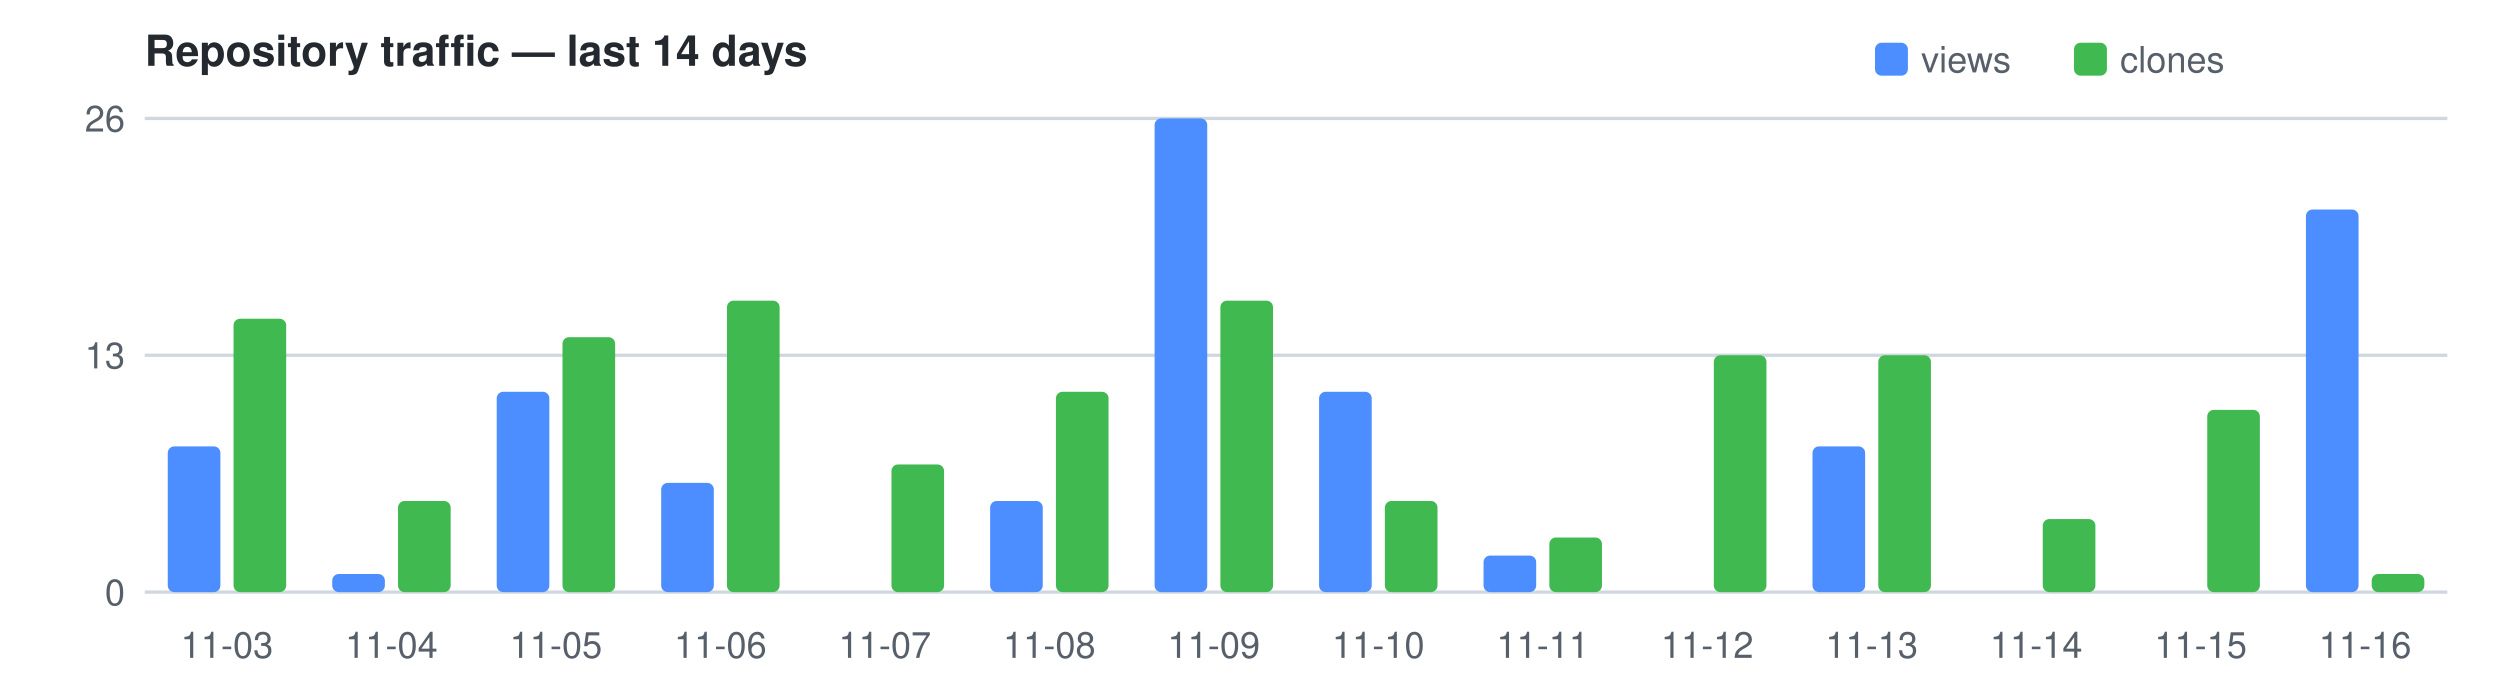
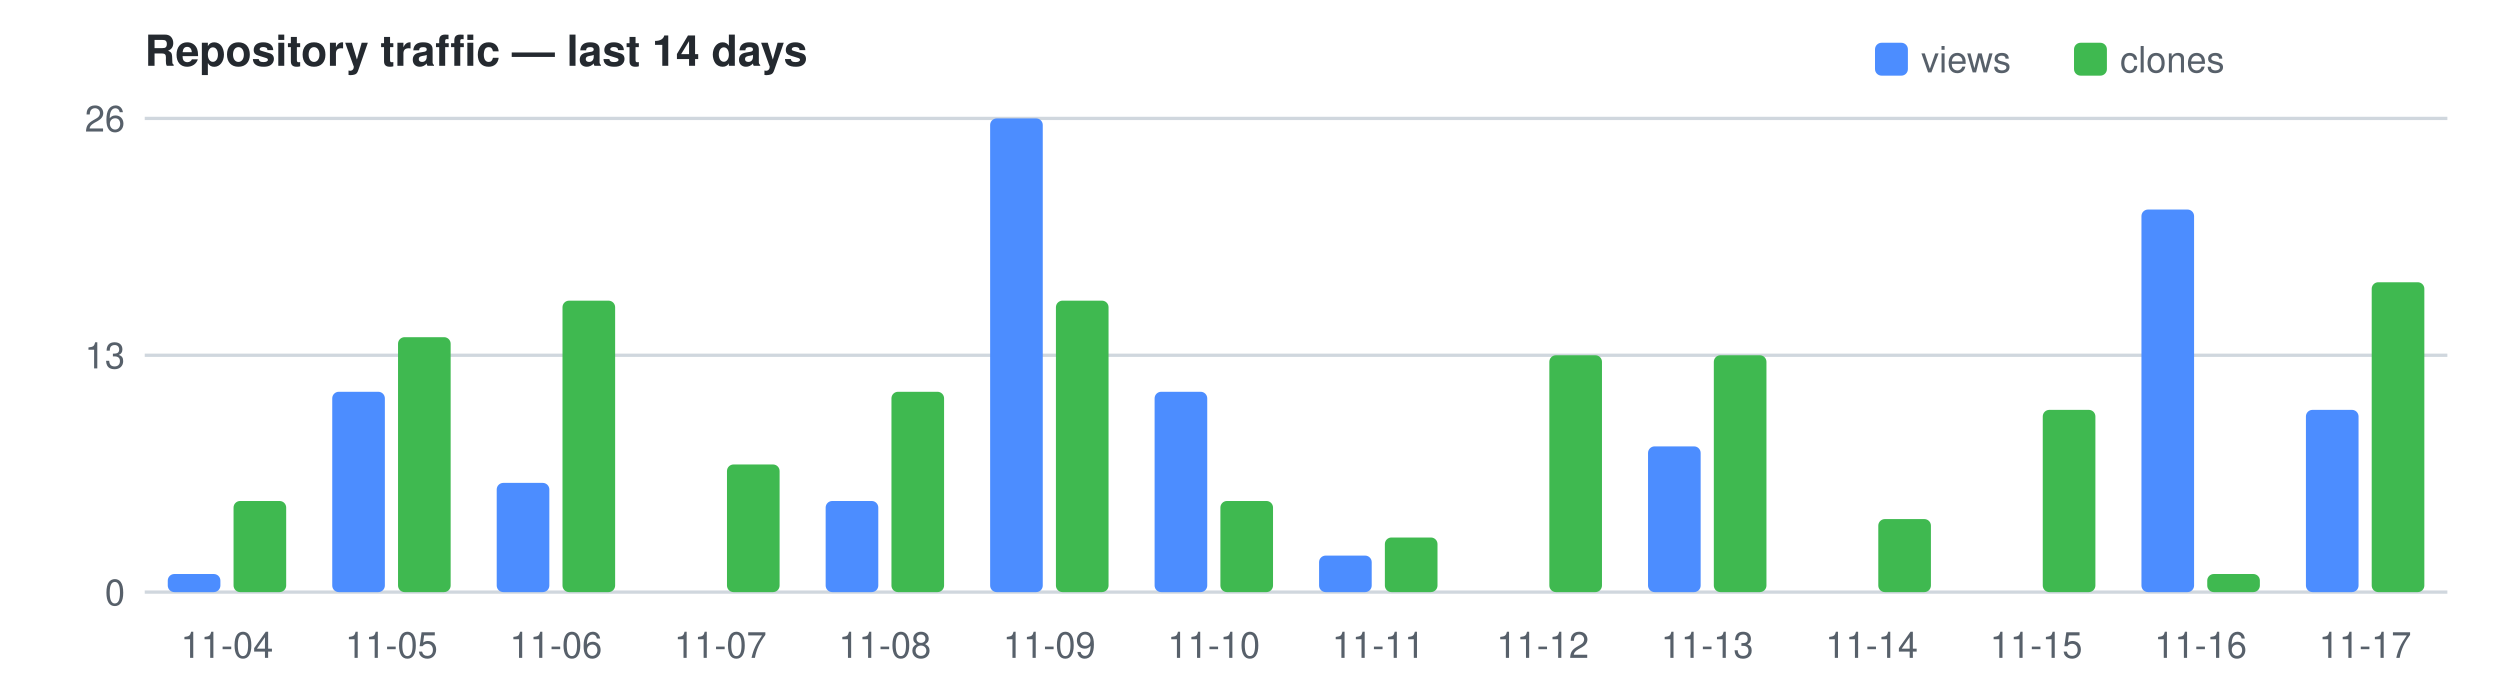
<svg xmlns="http://www.w3.org/2000/svg" width="760" height="210" viewBox="0 0 760 210" font-family="Segoe UI,Helvetica,Arial,sans-serif" font-size="11">
  <text x="44" y="20" fill="#24292f" font-size="13" font-weight="600">Repository traffic — last 14 days</text>
  <rect x="570" y="13" width="10" height="10" rx="2" fill="#4C8DFF" />
  <text x="584" y="22" fill="#57606a">views</text>
  <rect x="630.5" y="13" width="10" height="10" rx="2" fill="#3FB950" />
  <text x="644.5" y="22" fill="#57606a">clones</text>
  <line x1="44" y1="180.0" x2="744" y2="180.0" stroke="#d0d7de" />
  <text x="38" y="184.0" text-anchor="end" fill="#57606a">0</text>
  <line x1="44" y1="108.0" x2="744" y2="108.0" stroke="#d0d7de" />
  <text x="38" y="112.0" text-anchor="end" fill="#57606a">13</text>
  <line x1="44" y1="36.0" x2="744" y2="36.0" stroke="#d0d7de" />
  <text x="38" y="40.0" text-anchor="end" fill="#57606a">26</text>
-   <rect x="51.0" y="135.7" width="16.0" height="44.3" fill="#4C8DFF" rx="2" />
-   <rect x="71.0" y="96.9" width="16.0" height="83.1" fill="#3FB950" rx="2" />
-   <text x="69.0" y="200" text-anchor="middle" fill="#57606a">11-03</text>
-   <rect x="101.0" y="174.5" width="16.0" height="5.5" fill="#4C8DFF" rx="2" />
-   <rect x="121.0" y="152.3" width="16.0" height="27.7" fill="#3FB950" rx="2" />
-   <text x="119.0" y="200" text-anchor="middle" fill="#57606a">11-04</text>
-   <rect x="151.0" y="119.1" width="16.0" height="60.9" fill="#4C8DFF" rx="2" />
-   <rect x="171.0" y="102.5" width="16.0" height="77.5" fill="#3FB950" rx="2" />
-   <text x="169.0" y="200" text-anchor="middle" fill="#57606a">11-05</text>
-   <rect x="201.0" y="146.8" width="16.0" height="33.2" fill="#4C8DFF" rx="2" />
-   <rect x="221.0" y="91.4" width="16.0" height="88.6" fill="#3FB950" rx="2" />
-   <text x="219.0" y="200" text-anchor="middle" fill="#57606a">11-06</text>
-   <rect x="271.0" y="141.2" width="16.0" height="38.8" fill="#3FB950" rx="2" />
-   <text x="269.0" y="200" text-anchor="middle" fill="#57606a">11-07</text>
-   <rect x="301.0" y="152.3" width="16.0" height="27.7" fill="#4C8DFF" rx="2" />
-   <rect x="321.0" y="119.1" width="16.0" height="60.9" fill="#3FB950" rx="2" />
-   <text x="319.0" y="200" text-anchor="middle" fill="#57606a">11-08</text>
-   <rect x="351.0" y="36.0" width="16.0" height="144.0" fill="#4C8DFF" rx="2" />
-   <rect x="371.0" y="91.4" width="16.0" height="88.6" fill="#3FB950" rx="2" />
-   <text x="369.0" y="200" text-anchor="middle" fill="#57606a">11-09</text>
-   <rect x="401.0" y="119.1" width="16.0" height="60.9" fill="#4C8DFF" rx="2" />
-   <rect x="421.0" y="152.3" width="16.0" height="27.7" fill="#3FB950" rx="2" />
-   <text x="419.0" y="200" text-anchor="middle" fill="#57606a">11-10</text>
-   <rect x="451.0" y="168.9" width="16.0" height="11.1" fill="#4C8DFF" rx="2" />
-   <rect x="471.0" y="163.4" width="16.0" height="16.6" fill="#3FB950" rx="2" />
-   <text x="469.0" y="200" text-anchor="middle" fill="#57606a">11-11</text>
+   <rect x="51.0" y="174.5" width="16.0" height="5.5" fill="#4C8DFF" rx="2" />
+   <rect x="71.0" y="152.3" width="16.0" height="27.7" fill="#3FB950" rx="2" />
+   <text x="69.0" y="200" text-anchor="middle" fill="#57606a">11-04</text>
+   <rect x="101.0" y="119.1" width="16.0" height="60.9" fill="#4C8DFF" rx="2" />
+   <rect x="121.0" y="102.5" width="16.0" height="77.5" fill="#3FB950" rx="2" />
+   <text x="119.0" y="200" text-anchor="middle" fill="#57606a">11-05</text>
+   <rect x="151.0" y="146.8" width="16.0" height="33.2" fill="#4C8DFF" rx="2" />
+   <rect x="171.0" y="91.4" width="16.0" height="88.6" fill="#3FB950" rx="2" />
+   <text x="169.0" y="200" text-anchor="middle" fill="#57606a">11-06</text>
+   <rect x="221.0" y="141.2" width="16.0" height="38.8" fill="#3FB950" rx="2" />
+   <text x="219.0" y="200" text-anchor="middle" fill="#57606a">11-07</text>
+   <rect x="251.0" y="152.3" width="16.0" height="27.7" fill="#4C8DFF" rx="2" />
+   <rect x="271.0" y="119.1" width="16.0" height="60.9" fill="#3FB950" rx="2" />
+   <text x="269.0" y="200" text-anchor="middle" fill="#57606a">11-08</text>
+   <rect x="301.0" y="36.0" width="16.0" height="144.0" fill="#4C8DFF" rx="2" />
+   <rect x="321.0" y="91.4" width="16.0" height="88.6" fill="#3FB950" rx="2" />
+   <text x="319.0" y="200" text-anchor="middle" fill="#57606a">11-09</text>
+   <rect x="351.0" y="119.1" width="16.0" height="60.9" fill="#4C8DFF" rx="2" />
+   <rect x="371.0" y="152.3" width="16.0" height="27.7" fill="#3FB950" rx="2" />
+   <text x="369.0" y="200" text-anchor="middle" fill="#57606a">11-10</text>
+   <rect x="401.0" y="168.9" width="16.0" height="11.1" fill="#4C8DFF" rx="2" />
+   <rect x="421.0" y="163.4" width="16.0" height="16.6" fill="#3FB950" rx="2" />
+   <text x="419.0" y="200" text-anchor="middle" fill="#57606a">11-11</text>
+   <rect x="471.0" y="108.0" width="16.0" height="72.0" fill="#3FB950" rx="2" />
+   <text x="469.0" y="200" text-anchor="middle" fill="#57606a">11-12</text>
+   <rect x="501.0" y="135.7" width="16.0" height="44.3" fill="#4C8DFF" rx="2" />
  <rect x="521.0" y="108.0" width="16.0" height="72.0" fill="#3FB950" rx="2" />
-   <text x="519.0" y="200" text-anchor="middle" fill="#57606a">11-12</text>
-   <rect x="551.0" y="135.7" width="16.0" height="44.3" fill="#4C8DFF" rx="2" />
-   <rect x="571.0" y="108.0" width="16.0" height="72.0" fill="#3FB950" rx="2" />
-   <text x="569.0" y="200" text-anchor="middle" fill="#57606a">11-13</text>
-   <rect x="621.0" y="157.8" width="16.0" height="22.2" fill="#3FB950" rx="2" />
-   <text x="619.0" y="200" text-anchor="middle" fill="#57606a">11-14</text>
-   <rect x="671.0" y="124.6" width="16.0" height="55.4" fill="#3FB950" rx="2" />
-   <text x="669.0" y="200" text-anchor="middle" fill="#57606a">11-15</text>
-   <rect x="701.0" y="63.7" width="16.0" height="116.3" fill="#4C8DFF" rx="2" />
-   <rect x="721.0" y="174.5" width="16.0" height="5.5" fill="#3FB950" rx="2" />
-   <text x="719.0" y="200" text-anchor="middle" fill="#57606a">11-16</text>
+   <text x="519.0" y="200" text-anchor="middle" fill="#57606a">11-13</text>
+   <rect x="571.0" y="157.8" width="16.0" height="22.2" fill="#3FB950" rx="2" />
+   <text x="569.0" y="200" text-anchor="middle" fill="#57606a">11-14</text>
+   <rect x="621.0" y="124.6" width="16.0" height="55.4" fill="#3FB950" rx="2" />
+   <text x="619.0" y="200" text-anchor="middle" fill="#57606a">11-15</text>
+   <rect x="651.0" y="63.7" width="16.0" height="116.3" fill="#4C8DFF" rx="2" />
+   <rect x="671.0" y="174.5" width="16.0" height="5.5" fill="#3FB950" rx="2" />
+   <text x="669.0" y="200" text-anchor="middle" fill="#57606a">11-16</text>
+   <rect x="701.0" y="124.6" width="16.0" height="55.4" fill="#4C8DFF" rx="2" />
+   <rect x="721.0" y="85.8" width="16.0" height="94.2" fill="#3FB950" rx="2" />
+   <text x="719.0" y="200" text-anchor="middle" fill="#57606a">11-17</text>
</svg>
